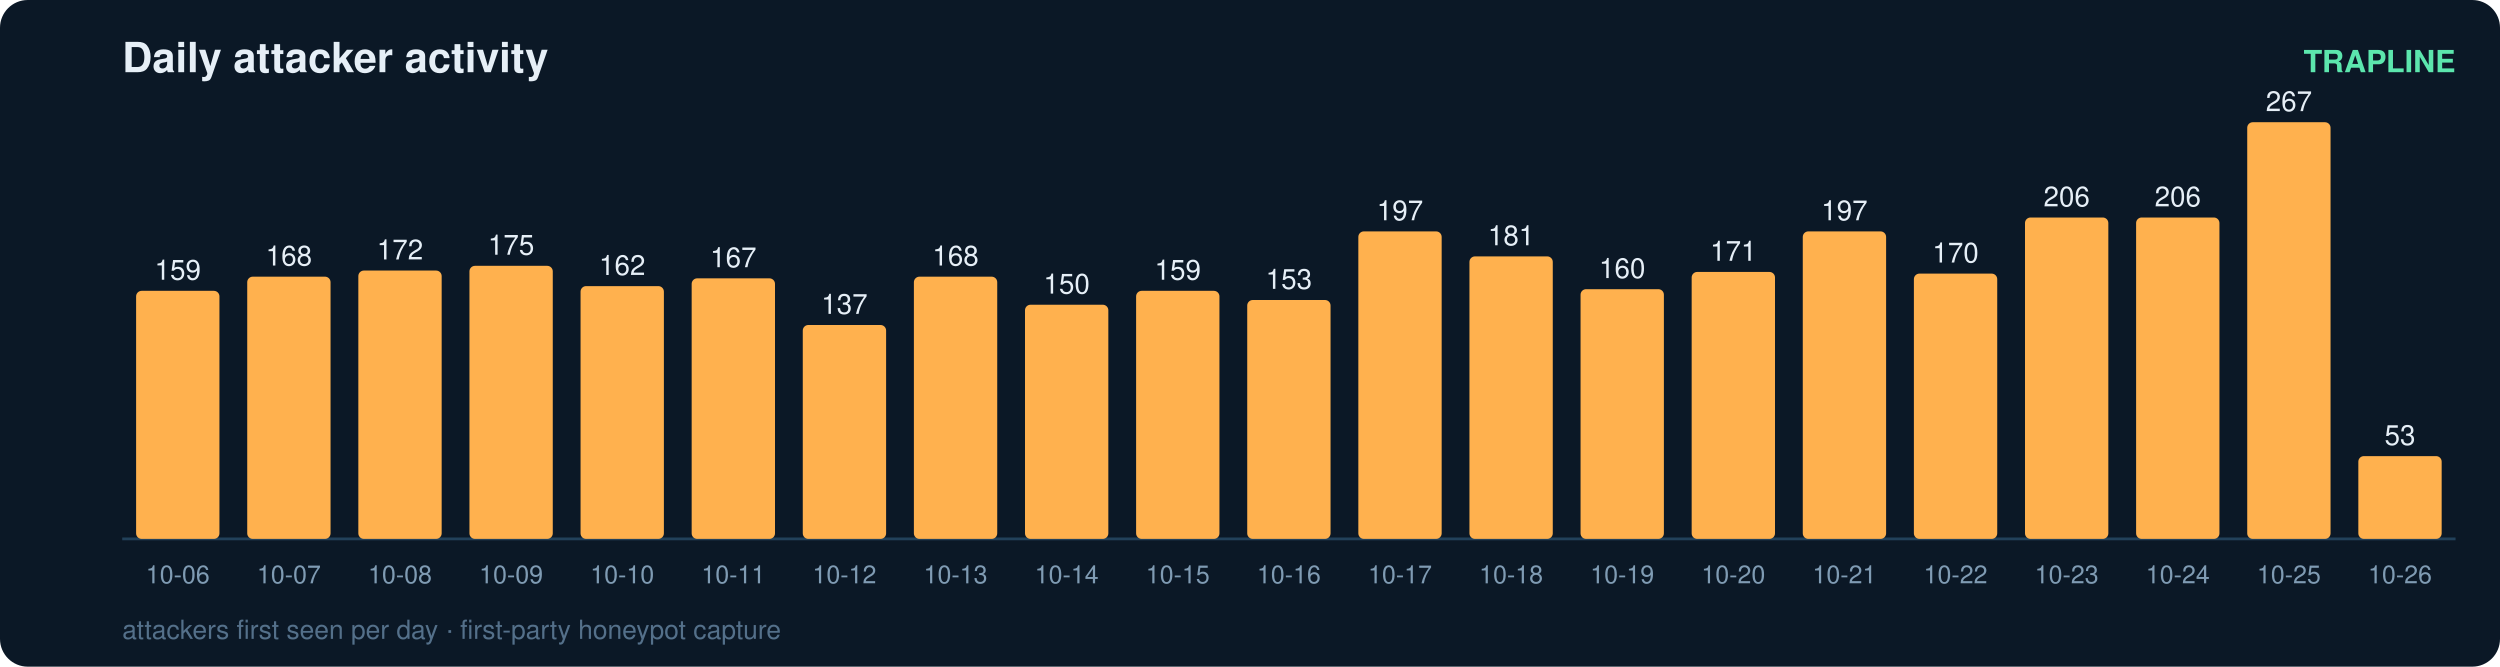
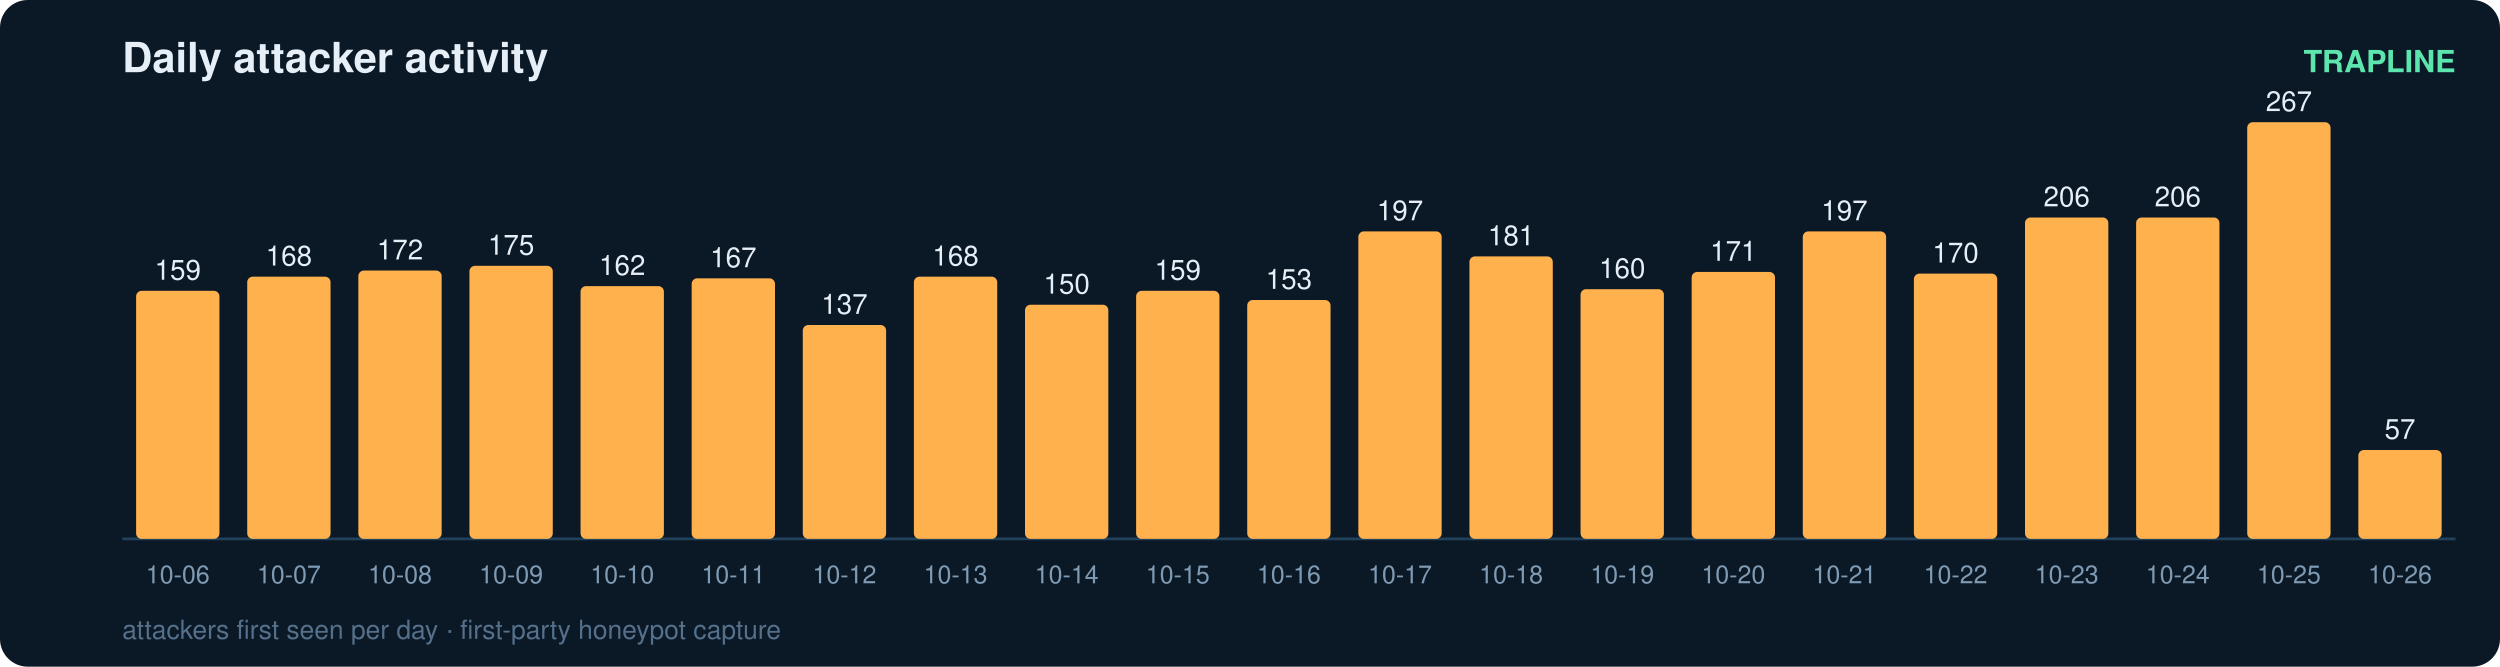
<svg xmlns="http://www.w3.org/2000/svg" width="900" height="240" viewBox="0 0 900 240" font-family="ui-sans-serif,Segoe UI,Helvetica,Arial">
  <rect width="900" height="240" rx="10" fill="#0b1826" />
  <text x="44" y="26" fill="#e6eff7" font-size="15" font-weight="700">Daily attacker activity</text>
  <text x="884" y="26" fill="#5ce6ad" font-size="11" text-anchor="end" font-weight="600">TRAPLINE</text>
  <line x1="44" y1="194" x2="884" y2="194" stroke="#22415a" stroke-width="1" />
  <rect x="49" y="104.7" width="30" height="89.3" rx="2" fill="#ffb14e" />
  <text x="64.0" y="100.7" fill="#e6eff7" font-size="10" text-anchor="middle" font-variant-numeric="tabular-nums">159</text>
  <text x="64.0" y="210.0" fill="#7f9bb3" font-size="9" text-anchor="middle">10-06</text>
  <rect x="89" y="99.6" width="30" height="94.4" rx="2" fill="#ffb14e" />
  <text x="104.0" y="95.6" fill="#e6eff7" font-size="10" text-anchor="middle" font-variant-numeric="tabular-nums">168</text>
  <text x="104.0" y="210.0" fill="#7f9bb3" font-size="9" text-anchor="middle">10-07</text>
  <rect x="129" y="97.4" width="30" height="96.6" rx="2" fill="#ffb14e" />
  <text x="144.0" y="93.4" fill="#e6eff7" font-size="10" text-anchor="middle" font-variant-numeric="tabular-nums">172</text>
  <text x="144.0" y="210.0" fill="#7f9bb3" font-size="9" text-anchor="middle">10-08</text>
  <rect x="169" y="95.7" width="30" height="98.3" rx="2" fill="#ffb14e" />
  <text x="184.0" y="91.7" fill="#e6eff7" font-size="10" text-anchor="middle" font-variant-numeric="tabular-nums">175</text>
  <text x="184.0" y="210.0" fill="#7f9bb3" font-size="9" text-anchor="middle">10-09</text>
  <rect x="209" y="103.0" width="30" height="91.0" rx="2" fill="#ffb14e" />
  <text x="224.0" y="99.0" fill="#e6eff7" font-size="10" text-anchor="middle" font-variant-numeric="tabular-nums">162</text>
  <text x="224.0" y="210.0" fill="#7f9bb3" font-size="9" text-anchor="middle">10-10</text>
  <rect x="249" y="100.2" width="30" height="93.8" rx="2" fill="#ffb14e" />
  <text x="264.0" y="96.2" fill="#e6eff7" font-size="10" text-anchor="middle" font-variant-numeric="tabular-nums">167</text>
  <text x="264.0" y="210.0" fill="#7f9bb3" font-size="9" text-anchor="middle">10-11</text>
  <rect x="289" y="117.0" width="30" height="77.0" rx="2" fill="#ffb14e" />
  <text x="304.0" y="113.0" fill="#e6eff7" font-size="10" text-anchor="middle" font-variant-numeric="tabular-nums">137</text>
  <text x="304.0" y="210.0" fill="#7f9bb3" font-size="9" text-anchor="middle">10-12</text>
  <rect x="329" y="99.6" width="30" height="94.4" rx="2" fill="#ffb14e" />
  <text x="344.0" y="95.6" fill="#e6eff7" font-size="10" text-anchor="middle" font-variant-numeric="tabular-nums">168</text>
  <text x="344.0" y="210.0" fill="#7f9bb3" font-size="9" text-anchor="middle">10-13</text>
  <rect x="369" y="109.7" width="30" height="84.3" rx="2" fill="#ffb14e" />
  <text x="384.0" y="105.7" fill="#e6eff7" font-size="10" text-anchor="middle" font-variant-numeric="tabular-nums">150</text>
  <text x="384.0" y="210.0" fill="#7f9bb3" font-size="9" text-anchor="middle">10-14</text>
  <rect x="409" y="104.7" width="30" height="89.3" rx="2" fill="#ffb14e" />
  <text x="424.0" y="100.7" fill="#e6eff7" font-size="10" text-anchor="middle" font-variant-numeric="tabular-nums">159</text>
  <text x="424.0" y="210.0" fill="#7f9bb3" font-size="9" text-anchor="middle">10-15</text>
  <rect x="449" y="108.0" width="30" height="86.0" rx="2" fill="#ffb14e" />
  <text x="464.0" y="104.0" fill="#e6eff7" font-size="10" text-anchor="middle" font-variant-numeric="tabular-nums">153</text>
  <text x="464.0" y="210.0" fill="#7f9bb3" font-size="9" text-anchor="middle">10-16</text>
  <rect x="489" y="83.3" width="30" height="110.7" rx="2" fill="#ffb14e" />
  <text x="504.0" y="79.3" fill="#e6eff7" font-size="10" text-anchor="middle" font-variant-numeric="tabular-nums">197</text>
  <text x="504.0" y="210.0" fill="#7f9bb3" font-size="9" text-anchor="middle">10-17</text>
  <rect x="529" y="92.3" width="30" height="101.7" rx="2" fill="#ffb14e" />
  <text x="544.0" y="88.3" fill="#e6eff7" font-size="10" text-anchor="middle" font-variant-numeric="tabular-nums">181</text>
  <text x="544.0" y="210.0" fill="#7f9bb3" font-size="9" text-anchor="middle">10-18</text>
  <rect x="569" y="104.1" width="30" height="89.9" rx="2" fill="#ffb14e" />
  <text x="584.0" y="100.1" fill="#e6eff7" font-size="10" text-anchor="middle" font-variant-numeric="tabular-nums">160</text>
  <text x="584.0" y="210.0" fill="#7f9bb3" font-size="9" text-anchor="middle">10-19</text>
  <rect x="609" y="97.9" width="30" height="96.1" rx="2" fill="#ffb14e" />
  <text x="624.0" y="93.9" fill="#e6eff7" font-size="10" text-anchor="middle" font-variant-numeric="tabular-nums">171</text>
  <text x="624.0" y="210.0" fill="#7f9bb3" font-size="9" text-anchor="middle">10-20</text>
  <rect x="649" y="83.3" width="30" height="110.7" rx="2" fill="#ffb14e" />
  <text x="664.0" y="79.3" fill="#e6eff7" font-size="10" text-anchor="middle" font-variant-numeric="tabular-nums">197</text>
  <text x="664.0" y="210.0" fill="#7f9bb3" font-size="9" text-anchor="middle">10-21</text>
  <rect x="689" y="98.5" width="30" height="95.5" rx="2" fill="#ffb14e" />
  <text x="704.0" y="94.5" fill="#e6eff7" font-size="10" text-anchor="middle" font-variant-numeric="tabular-nums">170</text>
  <text x="704.0" y="210.0" fill="#7f9bb3" font-size="9" text-anchor="middle">10-22</text>
  <rect x="729" y="78.3" width="30" height="115.7" rx="2" fill="#ffb14e" />
  <text x="744.0" y="74.3" fill="#e6eff7" font-size="10" text-anchor="middle" font-variant-numeric="tabular-nums">206</text>
  <text x="744.0" y="210.0" fill="#7f9bb3" font-size="9" text-anchor="middle">10-23</text>
  <rect x="769" y="78.3" width="30" height="115.7" rx="2" fill="#ffb14e" />
  <text x="784.0" y="74.3" fill="#e6eff7" font-size="10" text-anchor="middle" font-variant-numeric="tabular-nums">206</text>
  <text x="784.0" y="210.0" fill="#7f9bb3" font-size="9" text-anchor="middle">10-24</text>
  <rect x="809" y="44.0" width="30" height="150.0" rx="2" fill="#ffb14e" />
  <text x="824.0" y="40.0" fill="#e6eff7" font-size="10" text-anchor="middle" font-variant-numeric="tabular-nums">267</text>
  <text x="824.0" y="210.0" fill="#7f9bb3" font-size="9" text-anchor="middle">10-25</text>
-   <rect x="849" y="164.2" width="30" height="29.8" rx="2" fill="#ffb14e" />
-   <text x="864.0" y="160.2" fill="#e6eff7" font-size="10" text-anchor="middle" font-variant-numeric="tabular-nums">53</text>
+   <rect x="849" y="162.0" width="30" height="32.0" rx="2" fill="#ffb14e" />
+   <text x="864.0" y="158.0" fill="#e6eff7" font-size="10" text-anchor="middle" font-variant-numeric="tabular-nums">57</text>
  <text x="864.0" y="210.0" fill="#7f9bb3" font-size="9" text-anchor="middle">10-26</text>
  <text x="44" y="230" fill="#54708a" font-size="9.5">attackers first seen per day · first-party honeypot capture</text>
</svg>
